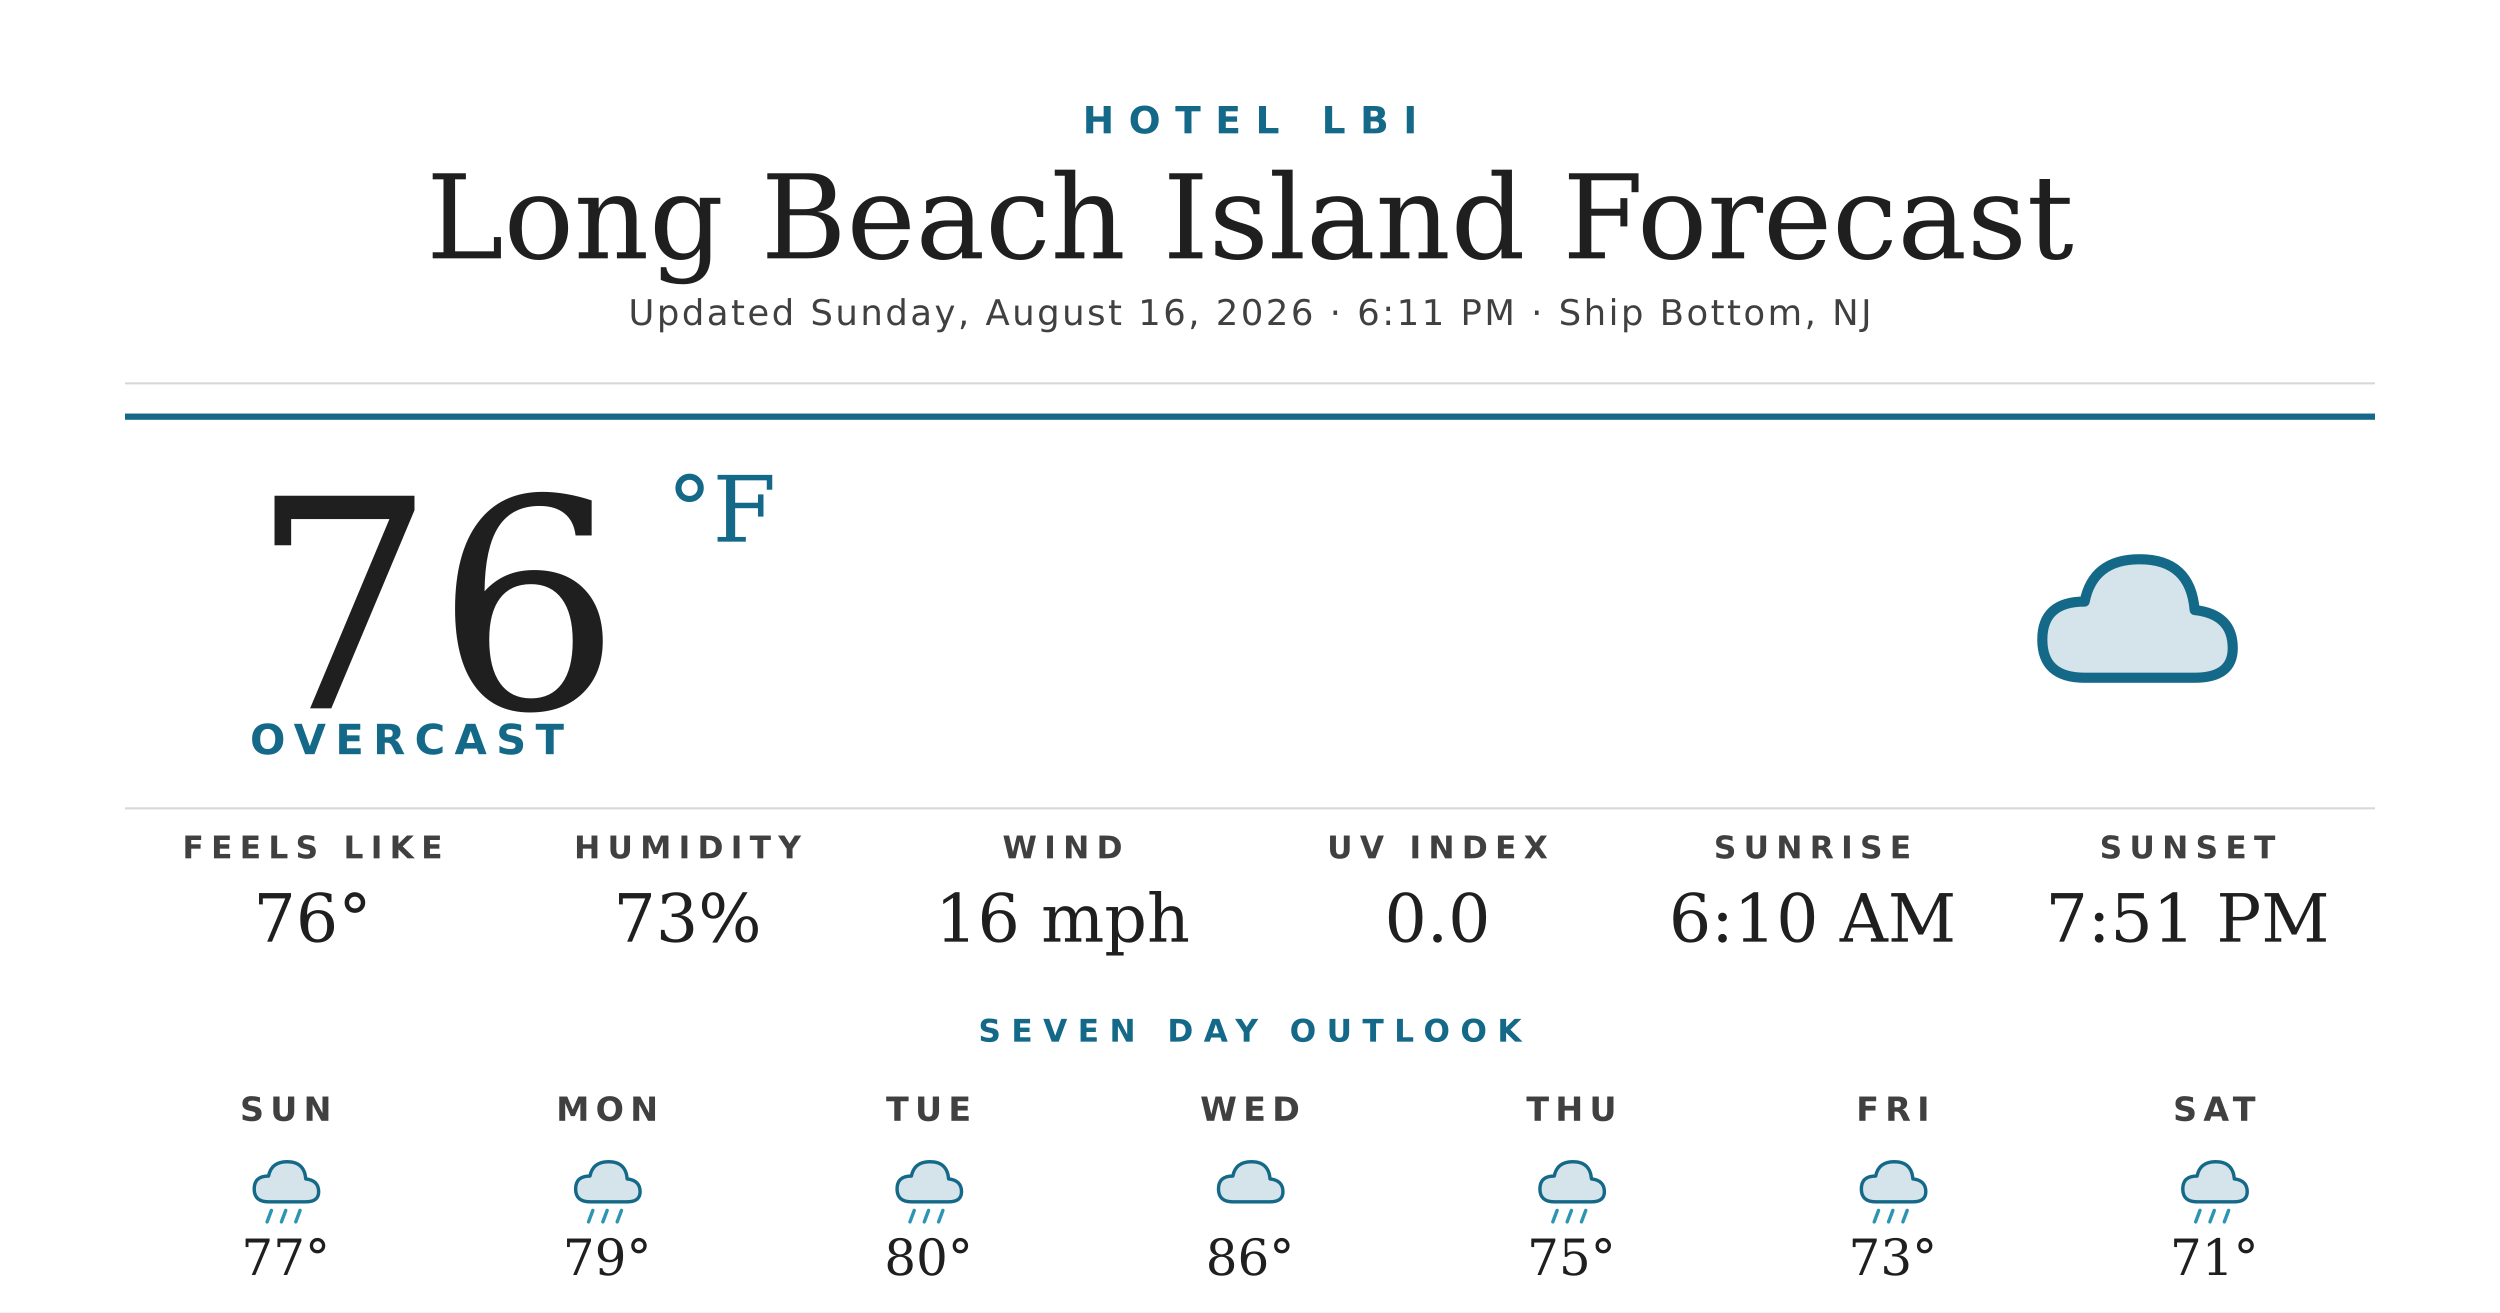
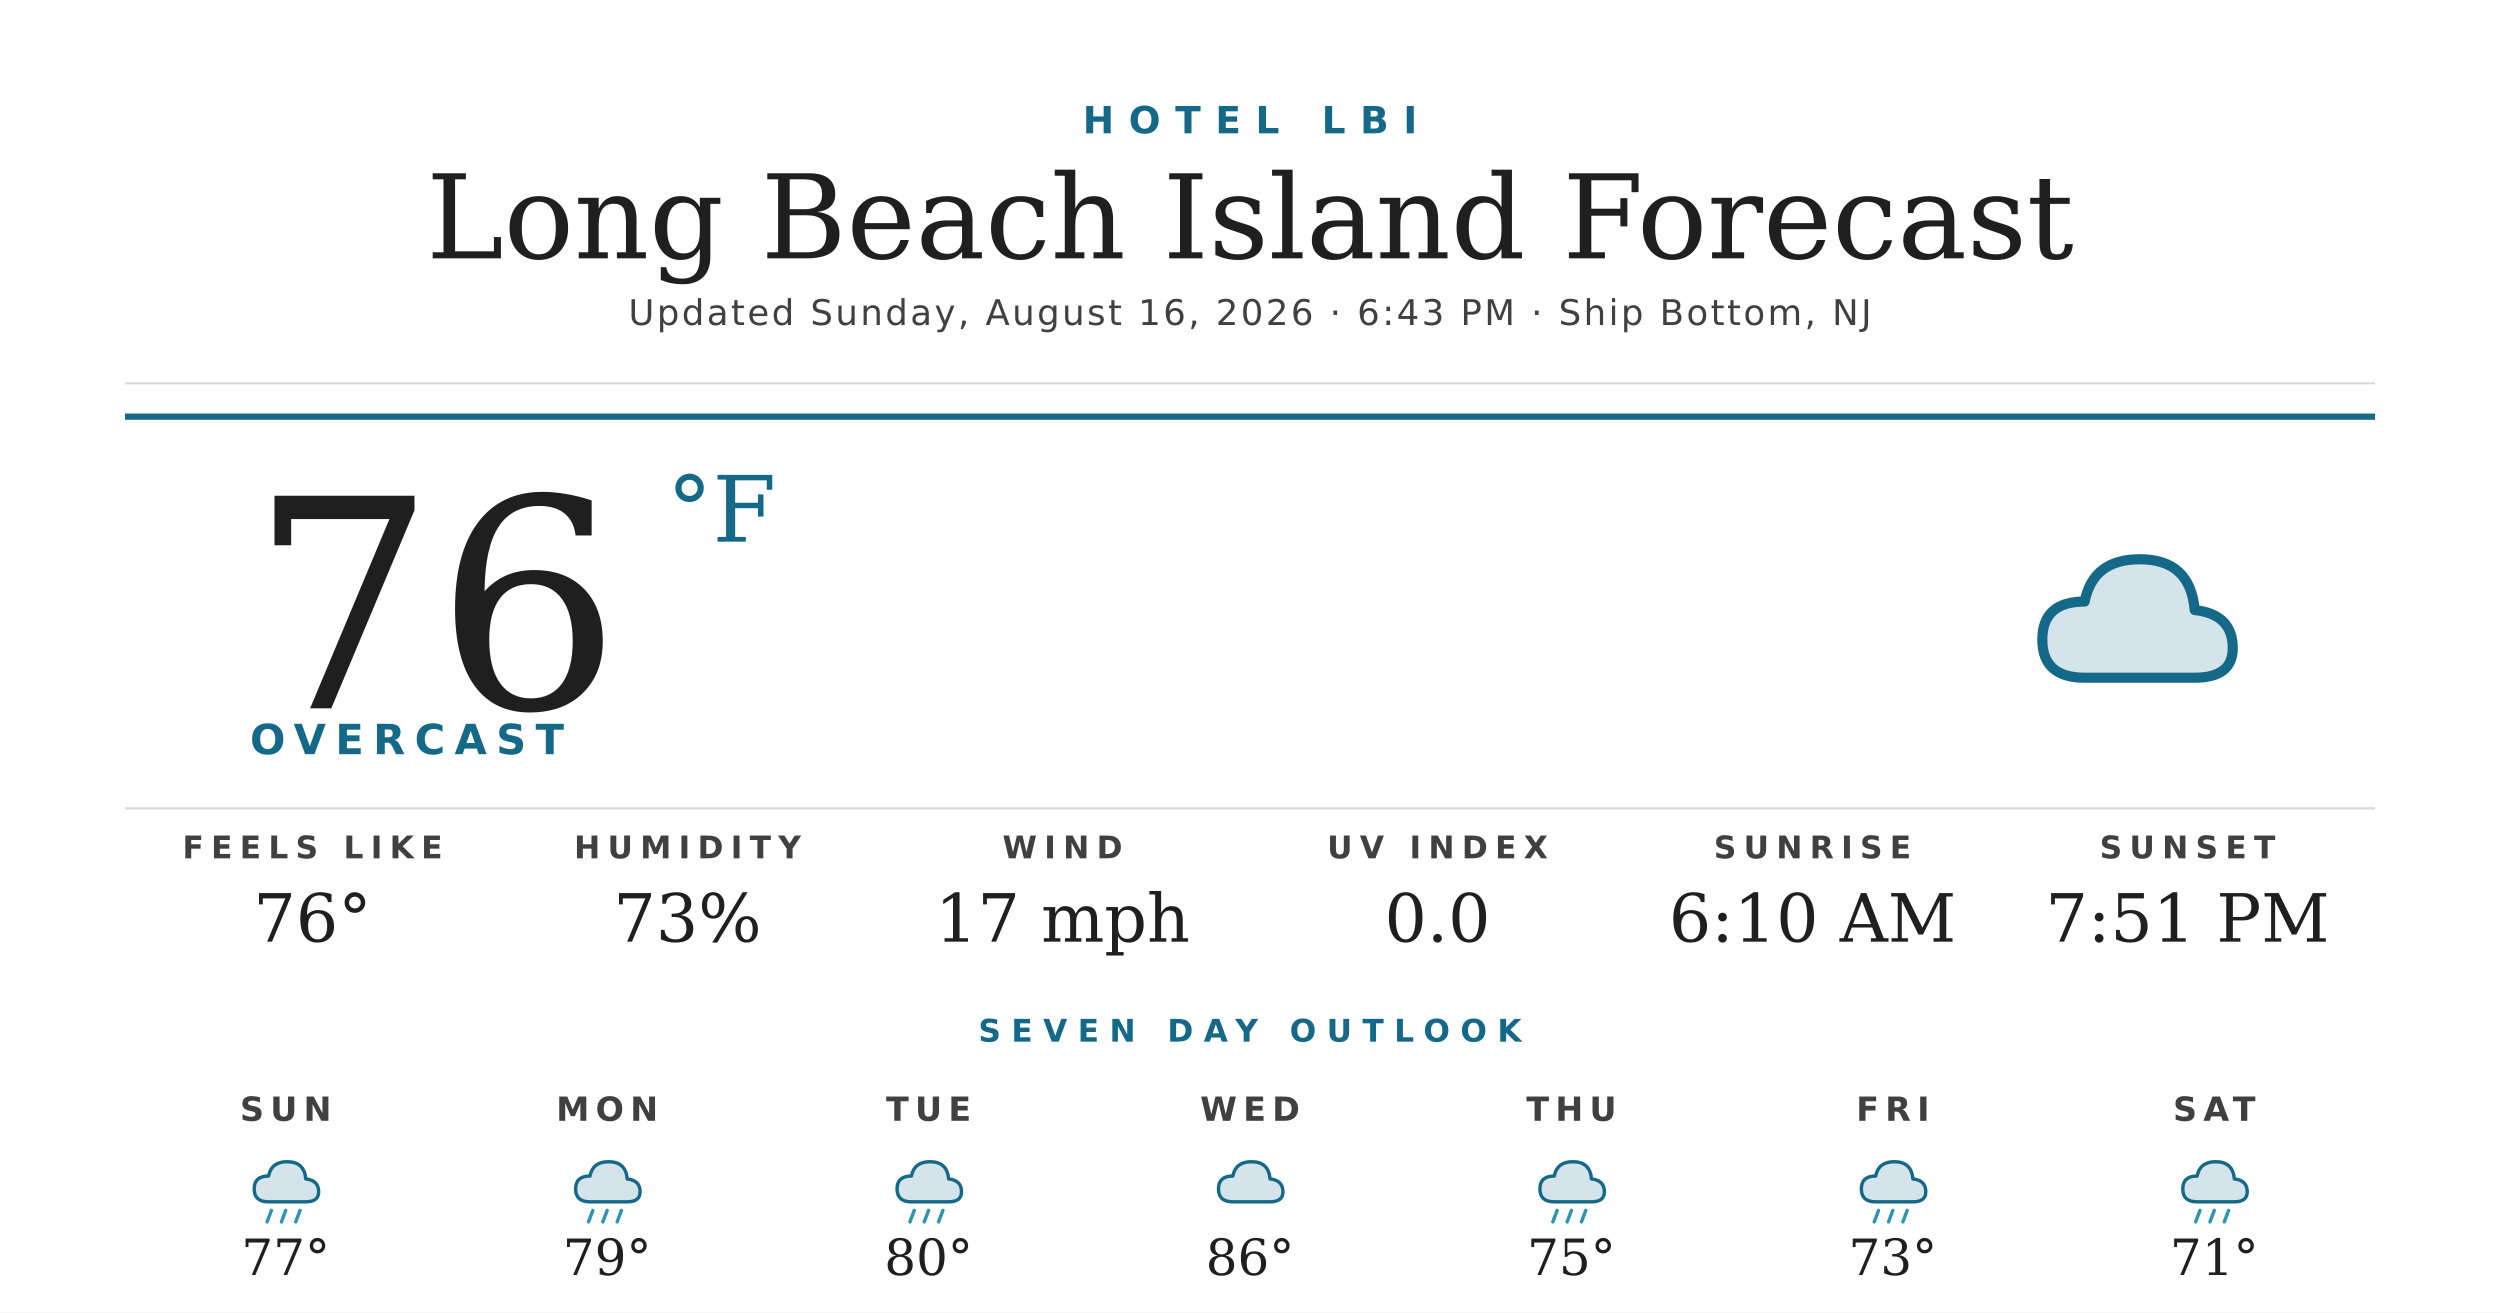
<svg xmlns="http://www.w3.org/2000/svg" width="1200" height="630" viewBox="0 0 1200 630">
  <rect width="1200" height="630" fill="#ffffff" />
  <text x="600" y="64" text-anchor="middle" font-family="'Montserrat Bold', 'Montserrat', 'DejaVu Sans', Helvetica, Arial, sans-serif" font-size="18" font-weight="700" fill="#156988" letter-spacing="7">HOTEL LBI</text>
  <text x="600" y="124" text-anchor="middle" font-family="'Prata', 'DejaVu Serif', Georgia, serif" font-size="56" fill="#1f1f1f">Long Beach Island Forecast</text>
-   <text x="600" y="156" text-anchor="middle" font-family="'Montserrat', 'DejaVu Sans', Helvetica, Arial, sans-serif" font-size="17" font-weight="500" fill="#404040" letter-spacing="1.2">Updated Sunday, August 16, 2026 · 6:11 PM · Ship Bottom, NJ</text>
+   <text x="600" y="156" text-anchor="middle" font-family="'Montserrat', 'DejaVu Sans', Helvetica, Arial, sans-serif" font-size="17" font-weight="500" fill="#404040" letter-spacing="1.2">Updated Sunday, August 16, 2026 · 6:43 PM · Ship Bottom, NJ</text>
  <line x1="60" y1="184" x2="1140" y2="184" stroke="#d8d8d8" stroke-width="1" />
  <line x1="60" y1="200" x2="1140" y2="200" stroke="#156988" stroke-width="3" />
  <text x="120" y="340" font-family="'Prata', 'DejaVu Serif', Georgia, serif" font-size="140" fill="#1f1f1f">76</text>
  <text x="320" y="260" font-family="'Prata', 'DejaVu Serif', Georgia, serif" font-size="44" fill="#156988">°F</text>
  <text x="120" y="362" font-family="'Montserrat Bold', 'Montserrat', 'DejaVu Sans', Helvetica, Arial, sans-serif" font-size="20" font-weight="700" fill="#156988" letter-spacing="4.5">OVERCAST</text>
  <g transform="translate(960,240) scale(2.03125)">
    <path d="M20 42 Q10 42 10 33 Q10 24 20 24 Q22 14 33 14 Q45 14 46 26 Q55 27 55 35 Q55 42 46 42 Z" fill="#156988" opacity="0.18" />
    <path d="M20 42 Q10 42 10 33 Q10 24 20 24 Q22 14 33 14 Q45 14 46 26 Q55 27 55 35 Q55 42 46 42 Z" fill="none" stroke="#156988" stroke-width="2.4" stroke-linejoin="round" />
  </g>
  <line x1="60" y1="388" x2="1140" y2="388" stroke="#d8d8d8" stroke-width="1" />
  <text x="150" y="412" text-anchor="middle" font-family="'Montserrat Bold', 'Montserrat', 'DejaVu Sans', Helvetica, Arial, sans-serif" font-size="15" font-weight="700" fill="#404040" letter-spacing="3.5">FEELS LIKE</text>
  <text x="150" y="452" text-anchor="middle" font-family="'Prata', 'DejaVu Serif', Georgia, serif" font-size="32" fill="#1f1f1f">76°</text>
  <text x="330" y="412" text-anchor="middle" font-family="'Montserrat Bold', 'Montserrat', 'DejaVu Sans', Helvetica, Arial, sans-serif" font-size="15" font-weight="700" fill="#404040" letter-spacing="3.5">HUMIDITY</text>
  <text x="330" y="452" text-anchor="middle" font-family="'Prata', 'DejaVu Serif', Georgia, serif" font-size="32" fill="#1f1f1f">73%</text>
  <text x="510" y="412" text-anchor="middle" font-family="'Montserrat Bold', 'Montserrat', 'DejaVu Sans', Helvetica, Arial, sans-serif" font-size="15" font-weight="700" fill="#404040" letter-spacing="3.5">WIND</text>
-   <text x="510" y="452" text-anchor="middle" font-family="'Prata', 'DejaVu Serif', Georgia, serif" font-size="32" fill="#1f1f1f">16 mph</text>
+   <text x="510" y="452" text-anchor="middle" font-family="'Prata', 'DejaVu Serif', Georgia, serif" font-size="32" fill="#1f1f1f">17 mph</text>
  <text x="690" y="412" text-anchor="middle" font-family="'Montserrat Bold', 'Montserrat', 'DejaVu Sans', Helvetica, Arial, sans-serif" font-size="15" font-weight="700" fill="#404040" letter-spacing="3.5">UV INDEX</text>
  <text x="690" y="452" text-anchor="middle" font-family="'Prata', 'DejaVu Serif', Georgia, serif" font-size="32" fill="#1f1f1f">0.0</text>
  <text x="870" y="412" text-anchor="middle" font-family="'Montserrat Bold', 'Montserrat', 'DejaVu Sans', Helvetica, Arial, sans-serif" font-size="15" font-weight="700" fill="#404040" letter-spacing="3.5">SUNRISE</text>
  <text x="870" y="452" text-anchor="middle" font-family="'Prata', 'DejaVu Serif', Georgia, serif" font-size="32" fill="#1f1f1f">6:10 AM</text>
  <text x="1050" y="412" text-anchor="middle" font-family="'Montserrat Bold', 'Montserrat', 'DejaVu Sans', Helvetica, Arial, sans-serif" font-size="15" font-weight="700" fill="#404040" letter-spacing="3.5">SUNSET</text>
  <text x="1050" y="452" text-anchor="middle" font-family="'Prata', 'DejaVu Serif', Georgia, serif" font-size="32" fill="#1f1f1f">7:51 PM</text>
  <text x="600" y="500" text-anchor="middle" font-family="'Montserrat Bold', 'Montserrat', 'DejaVu Sans', Helvetica, Arial, sans-serif" font-size="15" font-weight="700" fill="#156988" letter-spacing="5">SEVEN DAY OUTLOOK</text>
  <text x="137.143" y="538" text-anchor="middle" font-family="'Montserrat Bold', 'Montserrat', 'DejaVu Sans', Helvetica, Arial, sans-serif" font-size="16" font-weight="700" fill="#404040" letter-spacing="3">SUN</text>
  <g transform="translate(115.1429,548) scale(0.6875)">
    <path d="M20 42 Q10 42 10 33 Q10 24 20 24 Q22 14 33 14 Q45 14 46 26 Q55 27 55 35 Q55 42 46 42 Z" fill="#156988" opacity="0.18" />
    <path d="M20 42 Q10 42 10 33 Q10 24 20 24 Q22 14 33 14 Q45 14 46 26 Q55 27 55 35 Q55 42 46 42 Z" fill="none" stroke="#156988" stroke-width="2.4" stroke-linejoin="round" />
    <g stroke="#2C95B3" stroke-width="2.4" stroke-linecap="round">
      <line x1="22" y1="48" x2="19" y2="56" />
      <line x1="32" y1="48" x2="29" y2="56" />
      <line x1="42" y1="48" x2="39" y2="56" />
    </g>
  </g>
  <text x="137.143" y="612" text-anchor="middle" font-family="'Prata', 'DejaVu Serif', Georgia, serif" font-size="24" fill="#1f1f1f">77°</text>
  <text x="291.429" y="538" text-anchor="middle" font-family="'Montserrat Bold', 'Montserrat', 'DejaVu Sans', Helvetica, Arial, sans-serif" font-size="16" font-weight="700" fill="#404040" letter-spacing="3">MON</text>
  <g transform="translate(269.4286,548) scale(0.6875)">
    <path d="M20 42 Q10 42 10 33 Q10 24 20 24 Q22 14 33 14 Q45 14 46 26 Q55 27 55 35 Q55 42 46 42 Z" fill="#156988" opacity="0.18" />
    <path d="M20 42 Q10 42 10 33 Q10 24 20 24 Q22 14 33 14 Q45 14 46 26 Q55 27 55 35 Q55 42 46 42 Z" fill="none" stroke="#156988" stroke-width="2.4" stroke-linejoin="round" />
    <g stroke="#2C95B3" stroke-width="2.4" stroke-linecap="round">
      <line x1="22" y1="48" x2="19" y2="56" />
      <line x1="32" y1="48" x2="29" y2="56" />
      <line x1="42" y1="48" x2="39" y2="56" />
    </g>
  </g>
  <text x="291.429" y="612" text-anchor="middle" font-family="'Prata', 'DejaVu Serif', Georgia, serif" font-size="24" fill="#1f1f1f">79°</text>
  <text x="445.714" y="538" text-anchor="middle" font-family="'Montserrat Bold', 'Montserrat', 'DejaVu Sans', Helvetica, Arial, sans-serif" font-size="16" font-weight="700" fill="#404040" letter-spacing="3">TUE</text>
  <g transform="translate(423.7143,548) scale(0.6875)">
    <path d="M20 42 Q10 42 10 33 Q10 24 20 24 Q22 14 33 14 Q45 14 46 26 Q55 27 55 35 Q55 42 46 42 Z" fill="#156988" opacity="0.18" />
    <path d="M20 42 Q10 42 10 33 Q10 24 20 24 Q22 14 33 14 Q45 14 46 26 Q55 27 55 35 Q55 42 46 42 Z" fill="none" stroke="#156988" stroke-width="2.4" stroke-linejoin="round" />
    <g stroke="#2C95B3" stroke-width="2.4" stroke-linecap="round">
      <line x1="22" y1="48" x2="19" y2="56" />
      <line x1="32" y1="48" x2="29" y2="56" />
      <line x1="42" y1="48" x2="39" y2="56" />
    </g>
  </g>
  <text x="445.714" y="612" text-anchor="middle" font-family="'Prata', 'DejaVu Serif', Georgia, serif" font-size="24" fill="#1f1f1f">80°</text>
  <text x="600" y="538" text-anchor="middle" font-family="'Montserrat Bold', 'Montserrat', 'DejaVu Sans', Helvetica, Arial, sans-serif" font-size="16" font-weight="700" fill="#404040" letter-spacing="3">WED</text>
  <g transform="translate(578,548) scale(0.6875)">
    <path d="M20 42 Q10 42 10 33 Q10 24 20 24 Q22 14 33 14 Q45 14 46 26 Q55 27 55 35 Q55 42 46 42 Z" fill="#156988" opacity="0.18" />
    <path d="M20 42 Q10 42 10 33 Q10 24 20 24 Q22 14 33 14 Q45 14 46 26 Q55 27 55 35 Q55 42 46 42 Z" fill="none" stroke="#156988" stroke-width="2.4" stroke-linejoin="round" />
  </g>
  <text x="600" y="612" text-anchor="middle" font-family="'Prata', 'DejaVu Serif', Georgia, serif" font-size="24" fill="#1f1f1f">86°</text>
  <text x="754.286" y="538" text-anchor="middle" font-family="'Montserrat Bold', 'Montserrat', 'DejaVu Sans', Helvetica, Arial, sans-serif" font-size="16" font-weight="700" fill="#404040" letter-spacing="3">THU</text>
  <g transform="translate(732.2857,548) scale(0.6875)">
    <path d="M20 42 Q10 42 10 33 Q10 24 20 24 Q22 14 33 14 Q45 14 46 26 Q55 27 55 35 Q55 42 46 42 Z" fill="#156988" opacity="0.18" />
    <path d="M20 42 Q10 42 10 33 Q10 24 20 24 Q22 14 33 14 Q45 14 46 26 Q55 27 55 35 Q55 42 46 42 Z" fill="none" stroke="#156988" stroke-width="2.4" stroke-linejoin="round" />
    <g stroke="#2C95B3" stroke-width="2.4" stroke-linecap="round">
      <line x1="22" y1="48" x2="19" y2="56" />
      <line x1="32" y1="48" x2="29" y2="56" />
      <line x1="42" y1="48" x2="39" y2="56" />
    </g>
  </g>
  <text x="754.286" y="612" text-anchor="middle" font-family="'Prata', 'DejaVu Serif', Georgia, serif" font-size="24" fill="#1f1f1f">75°</text>
  <text x="908.571" y="538" text-anchor="middle" font-family="'Montserrat Bold', 'Montserrat', 'DejaVu Sans', Helvetica, Arial, sans-serif" font-size="16" font-weight="700" fill="#404040" letter-spacing="3">FRI</text>
  <g transform="translate(886.5714,548) scale(0.6875)">
    <path d="M20 42 Q10 42 10 33 Q10 24 20 24 Q22 14 33 14 Q45 14 46 26 Q55 27 55 35 Q55 42 46 42 Z" fill="#156988" opacity="0.18" />
    <path d="M20 42 Q10 42 10 33 Q10 24 20 24 Q22 14 33 14 Q45 14 46 26 Q55 27 55 35 Q55 42 46 42 Z" fill="none" stroke="#156988" stroke-width="2.4" stroke-linejoin="round" />
    <g stroke="#2C95B3" stroke-width="2.4" stroke-linecap="round">
      <line x1="22" y1="48" x2="19" y2="56" />
      <line x1="32" y1="48" x2="29" y2="56" />
      <line x1="42" y1="48" x2="39" y2="56" />
    </g>
  </g>
  <text x="908.571" y="612" text-anchor="middle" font-family="'Prata', 'DejaVu Serif', Georgia, serif" font-size="24" fill="#1f1f1f">73°</text>
  <text x="1062.857" y="538" text-anchor="middle" font-family="'Montserrat Bold', 'Montserrat', 'DejaVu Sans', Helvetica, Arial, sans-serif" font-size="16" font-weight="700" fill="#404040" letter-spacing="3">SAT</text>
  <g transform="translate(1040.857,548) scale(0.6875)">
    <path d="M20 42 Q10 42 10 33 Q10 24 20 24 Q22 14 33 14 Q45 14 46 26 Q55 27 55 35 Q55 42 46 42 Z" fill="#156988" opacity="0.18" />
    <path d="M20 42 Q10 42 10 33 Q10 24 20 24 Q22 14 33 14 Q45 14 46 26 Q55 27 55 35 Q55 42 46 42 Z" fill="none" stroke="#156988" stroke-width="2.4" stroke-linejoin="round" />
    <g stroke="#2C95B3" stroke-width="2.4" stroke-linecap="round">
      <line x1="22" y1="48" x2="19" y2="56" />
      <line x1="32" y1="48" x2="29" y2="56" />
      <line x1="42" y1="48" x2="39" y2="56" />
    </g>
  </g>
  <text x="1062.857" y="612" text-anchor="middle" font-family="'Prata', 'DejaVu Serif', Georgia, serif" font-size="24" fill="#1f1f1f">71°</text>
</svg>
